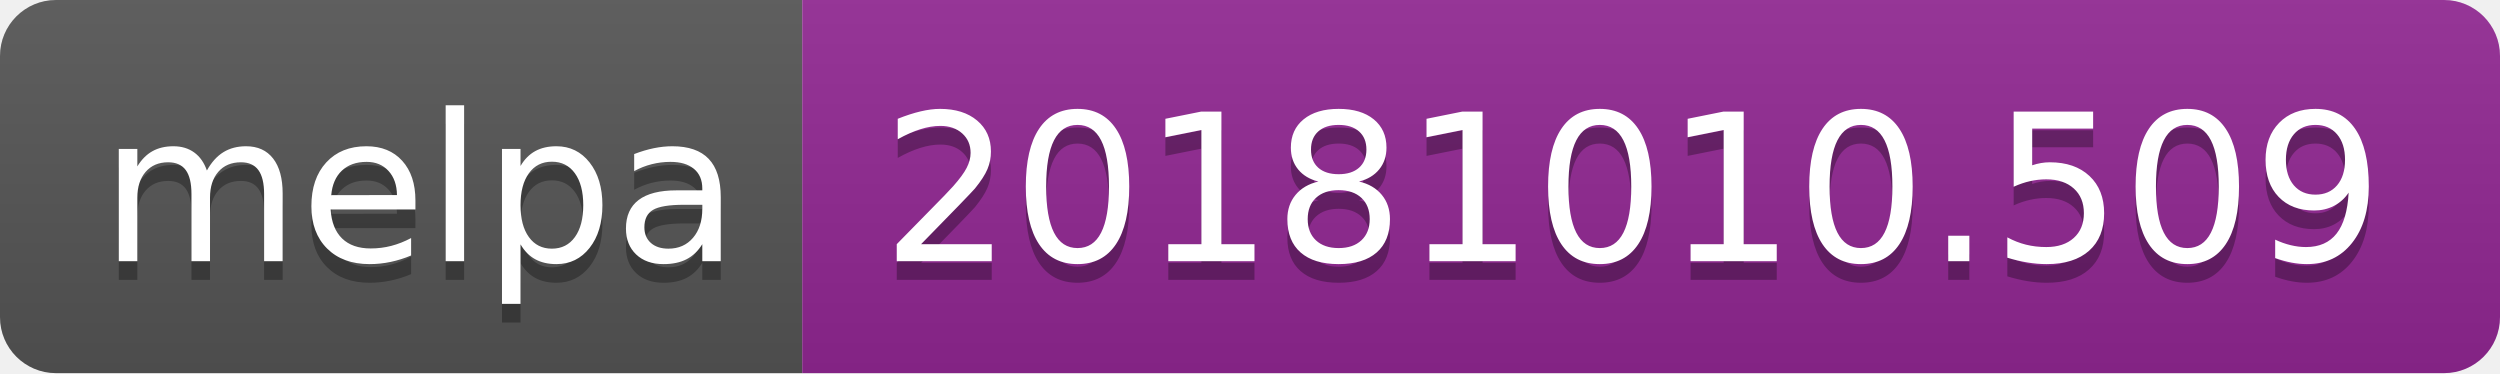
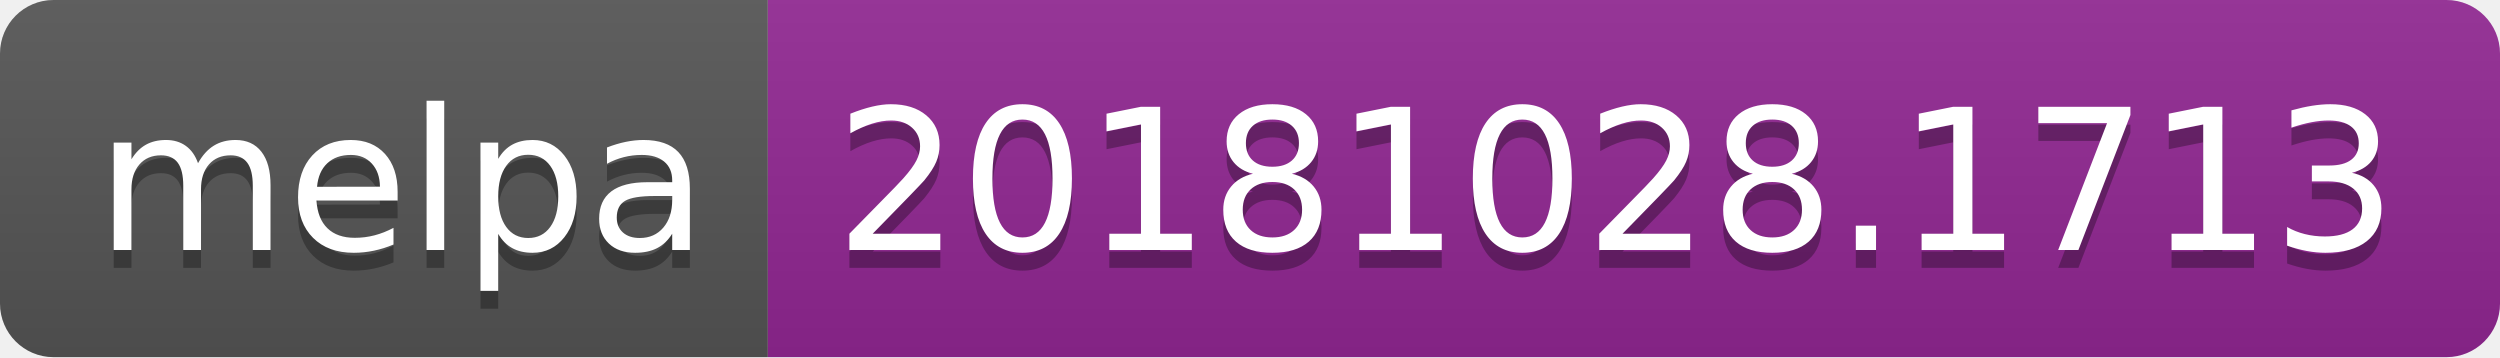
- <svg xmlns="http://www.w3.org/2000/svg" width="134" height="20">
+ <svg xmlns="http://www.w3.org/2000/svg" width="140" height="20">
  <linearGradient id="b" x2="0" y2="100%">
    <stop offset="0" stop-color="#bbb" stop-opacity=".1" />
    <stop offset="1" stop-opacity=".1" />
  </linearGradient>
  <clipPath id="a">
-     <rect width="134" height="20" rx="3" fill="#fff" />
+     <rect width="140" height="20" rx="3" fill="#fff" />
  </clipPath>
  <g clip-path="url(#a)">
    <path fill="#555" d="M0 0h43v20H0z" />
-     <path fill="#922793" d="M43 0h91v20H43z" />
-     <path fill="url(#b)" d="M0 0h134v20H0z" />
+     <path fill="#922793" d="M43 0h97v20H43z" />
+     <path fill="url(#b)" d="M0 0h140v20H0z" />
  </g>
  <g fill="#fff" text-anchor="middle" font-family="DejaVu Sans,Verdana,Geneva,sans-serif" font-size="110">
    <text x="225" y="150" fill="#010101" fill-opacity=".3" transform="scale(.1)" textLength="330">melpa</text>
    <text x="225" y="140" transform="scale(.1)" textLength="330">melpa</text>
-     <text x="875" y="150" fill="#010101" fill-opacity=".3" transform="scale(.1)" textLength="810">20181010.509</text>
-     <text x="875" y="140" transform="scale(.1)" textLength="810">20181010.509</text>
+     <text x="905" y="150" fill="#010101" fill-opacity=".3" transform="scale(.1)" textLength="870">20181028.1713</text>
+     <text x="905" y="140" transform="scale(.1)" textLength="870">20181028.1713</text>
  </g>
</svg>
